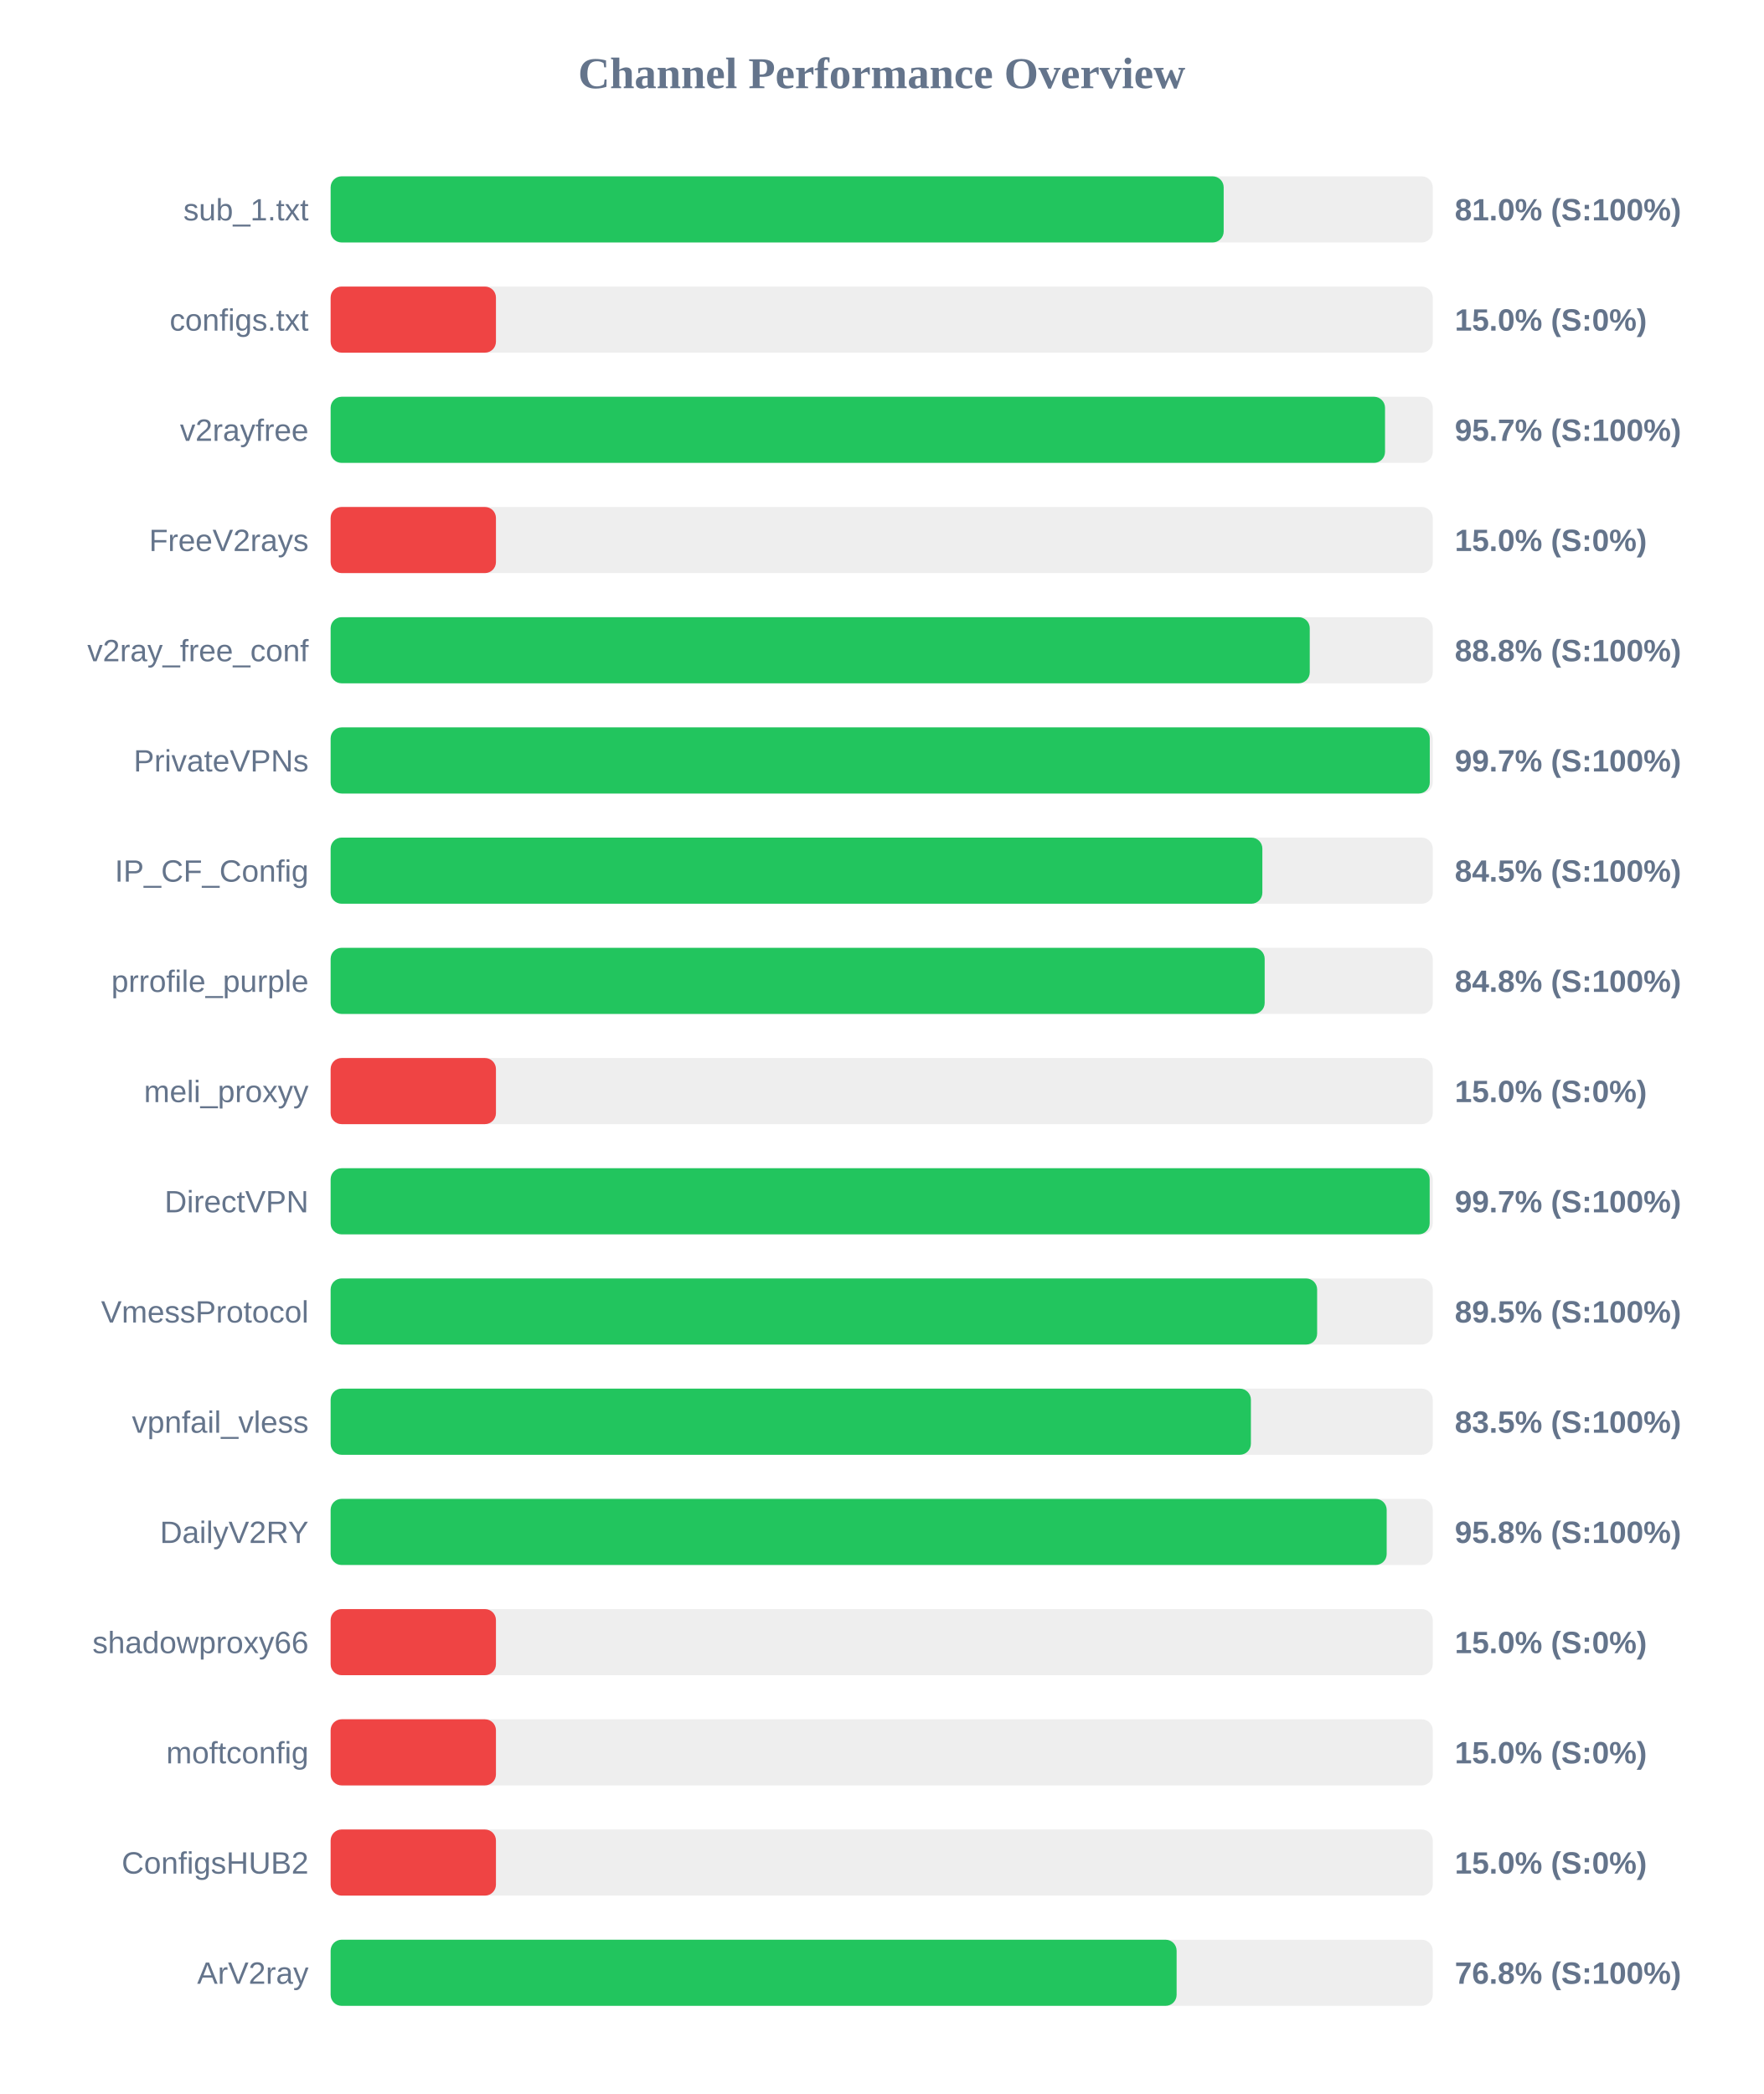
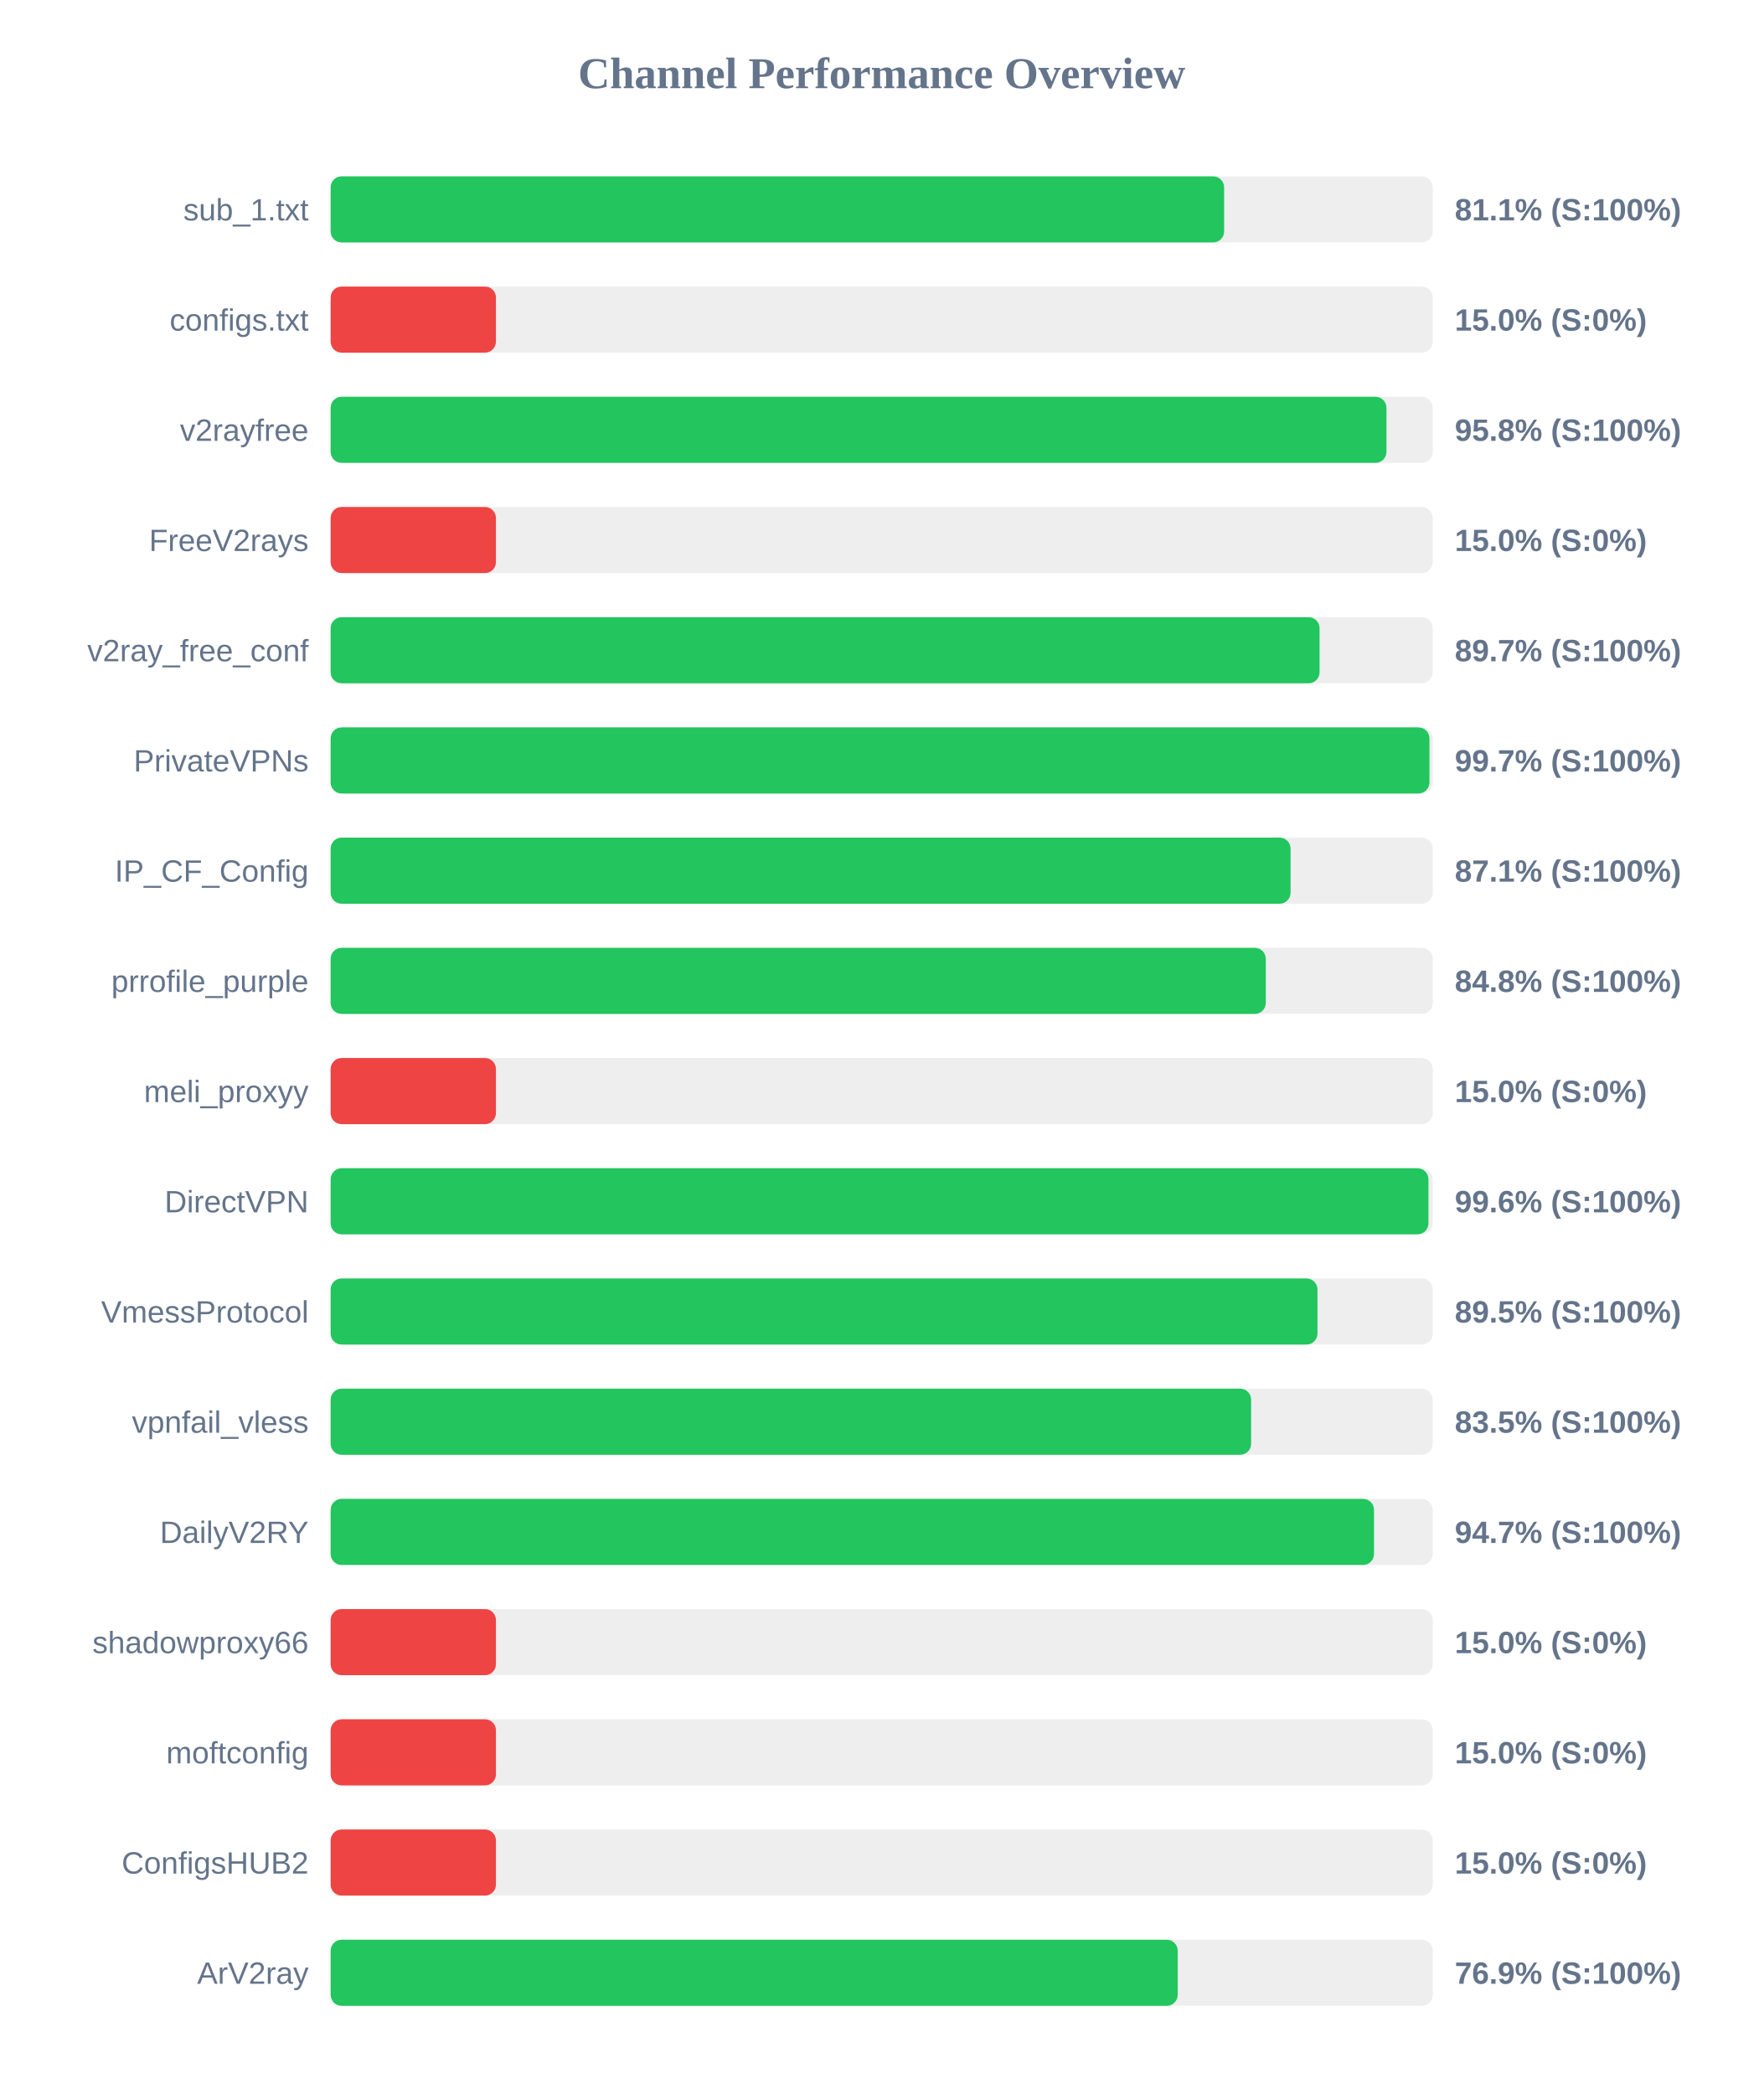
<svg xmlns="http://www.w3.org/2000/svg" width="800" height="950" version="1.1">
  <style>
        .row { font: 14px Arial; fill: #64748b; }
        .score { font: bold 14px Arial; fill: #64748b; }
    </style>
  <text x="400" y="40" text-anchor="middle" font-size="20px" font-weight="bold" fill="#64748b">Channel Performance Overview</text>
  <rect x="150" y="80" width="500" height="30" fill="#eee" rx="5" />
-   <rect x="150" y="80" width="405.15" height="30" fill="#22c55e" rx="5" />
+   <rect x="150" y="80" width="405.35" height="30" fill="#22c55e" rx="5" />
  <text x="140" y="100" text-anchor="end" class="row">sub_1.txt</text>
-   <text x="660" y="100" text-anchor="start" class="score">81.0% (S:100%)</text>
+   <text x="660" y="100" text-anchor="start" class="score">81.1% (S:100%)</text>
  <rect x="150" y="130" width="500" height="30" fill="#eee" rx="5" />
  <rect x="150" y="130" width="75.0" height="30" fill="#ef4444" rx="5" />
  <text x="140" y="150" text-anchor="end" class="row">configs.txt</text>
  <text x="660" y="150" text-anchor="start" class="score">15.0% (S:0%)</text>
  <rect x="150" y="180" width="500" height="30" fill="#eee" rx="5" />
-   <rect x="150" y="180" width="478.35" height="30" fill="#22c55e" rx="5" />
+   <rect x="150" y="180" width="479.0" height="30" fill="#22c55e" rx="5" />
  <text x="140" y="200" text-anchor="end" class="row">v2rayfree</text>
-   <text x="660" y="200" text-anchor="start" class="score">95.7% (S:100%)</text>
+   <text x="660" y="200" text-anchor="start" class="score">95.8% (S:100%)</text>
  <rect x="150" y="230" width="500" height="30" fill="#eee" rx="5" />
  <rect x="150" y="230" width="75.0" height="30" fill="#ef4444" rx="5" />
  <text x="140" y="250" text-anchor="end" class="row">FreeV2rays</text>
  <text x="660" y="250" text-anchor="start" class="score">15.0% (S:0%)</text>
  <rect x="150" y="280" width="500" height="30" fill="#eee" rx="5" />
-   <rect x="150" y="280" width="444.2" height="30" fill="#22c55e" rx="5" />
+   <rect x="150" y="280" width="448.65" height="30" fill="#22c55e" rx="5" />
  <text x="140" y="300" text-anchor="end" class="row">v2ray_free_conf</text>
-   <text x="660" y="300" text-anchor="start" class="score">88.8% (S:100%)</text>
+   <text x="660" y="300" text-anchor="start" class="score">89.7% (S:100%)</text>
  <rect x="150" y="330" width="500" height="30" fill="#eee" rx="5" />
-   <rect x="150" y="330" width="498.65" height="30" fill="#22c55e" rx="5" />
+   <rect x="150" y="330" width="498.5" height="30" fill="#22c55e" rx="5" />
  <text x="140" y="350" text-anchor="end" class="row">PrivateVPNs</text>
  <text x="660" y="350" text-anchor="start" class="score">99.7% (S:100%)</text>
  <rect x="150" y="380" width="500" height="30" fill="#eee" rx="5" />
-   <rect x="150" y="380" width="422.7" height="30" fill="#22c55e" rx="5" />
+   <rect x="150" y="380" width="435.5" height="30" fill="#22c55e" rx="5" />
  <text x="140" y="400" text-anchor="end" class="row">IP_CF_Config</text>
-   <text x="660" y="400" text-anchor="start" class="score">84.5% (S:100%)</text>
+   <text x="660" y="400" text-anchor="start" class="score">87.1% (S:100%)</text>
  <rect x="150" y="430" width="500" height="30" fill="#eee" rx="5" />
-   <rect x="150" y="430" width="423.75" height="30" fill="#22c55e" rx="5" />
+   <rect x="150" y="430" width="424.25" height="30" fill="#22c55e" rx="5" />
  <text x="140" y="450" text-anchor="end" class="row">prrofile_purple</text>
  <text x="660" y="450" text-anchor="start" class="score">84.8% (S:100%)</text>
  <rect x="150" y="480" width="500" height="30" fill="#eee" rx="5" />
  <rect x="150" y="480" width="75.0" height="30" fill="#ef4444" rx="5" />
  <text x="140" y="500" text-anchor="end" class="row">meli_proxyy</text>
  <text x="660" y="500" text-anchor="start" class="score">15.0% (S:0%)</text>
  <rect x="150" y="530" width="500" height="30" fill="#eee" rx="5" />
-   <rect x="150" y="530" width="498.6" height="30" fill="#22c55e" rx="5" />
+   <rect x="150" y="530" width="498.05" height="30" fill="#22c55e" rx="5" />
  <text x="140" y="550" text-anchor="end" class="row">DirectVPN</text>
-   <text x="660" y="550" text-anchor="start" class="score">99.7% (S:100%)</text>
+   <text x="660" y="550" text-anchor="start" class="score">99.6% (S:100%)</text>
  <rect x="150" y="580" width="500" height="30" fill="#eee" rx="5" />
-   <rect x="150" y="580" width="447.55" height="30" fill="#22c55e" rx="5" />
+   <rect x="150" y="580" width="447.7" height="30" fill="#22c55e" rx="5" />
  <text x="140" y="600" text-anchor="end" class="row">VmessProtocol</text>
  <text x="660" y="600" text-anchor="start" class="score">89.5% (S:100%)</text>
  <rect x="150" y="630" width="500" height="30" fill="#eee" rx="5" />
-   <rect x="150" y="630" width="417.5" height="30" fill="#22c55e" rx="5" />
+   <rect x="150" y="630" width="417.6" height="30" fill="#22c55e" rx="5" />
  <text x="140" y="650" text-anchor="end" class="row">vpnfail_vless</text>
  <text x="660" y="650" text-anchor="start" class="score">83.5% (S:100%)</text>
  <rect x="150" y="680" width="500" height="30" fill="#eee" rx="5" />
-   <rect x="150" y="680" width="479.1" height="30" fill="#22c55e" rx="5" />
+   <rect x="150" y="680" width="473.35" height="30" fill="#22c55e" rx="5" />
  <text x="140" y="700" text-anchor="end" class="row">DailyV2RY</text>
-   <text x="660" y="700" text-anchor="start" class="score">95.8% (S:100%)</text>
+   <text x="660" y="700" text-anchor="start" class="score">94.7% (S:100%)</text>
  <rect x="150" y="730" width="500" height="30" fill="#eee" rx="5" />
  <rect x="150" y="730" width="75.0" height="30" fill="#ef4444" rx="5" />
  <text x="140" y="750" text-anchor="end" class="row">shadowproxy66</text>
  <text x="660" y="750" text-anchor="start" class="score">15.0% (S:0%)</text>
  <rect x="150" y="780" width="500" height="30" fill="#eee" rx="5" />
  <rect x="150" y="780" width="75.0" height="30" fill="#ef4444" rx="5" />
  <text x="140" y="800" text-anchor="end" class="row">moftconfig</text>
  <text x="660" y="800" text-anchor="start" class="score">15.0% (S:0%)</text>
  <rect x="150" y="830" width="500" height="30" fill="#eee" rx="5" />
  <rect x="150" y="830" width="75.0" height="30" fill="#ef4444" rx="5" />
  <text x="140" y="850" text-anchor="end" class="row">ConfigsHUB2</text>
  <text x="660" y="850" text-anchor="start" class="score">15.0% (S:0%)</text>
  <rect x="150" y="880" width="500" height="30" fill="#eee" rx="5" />
-   <rect x="150" y="880" width="383.8" height="30" fill="#22c55e" rx="5" />
+   <rect x="150" y="880" width="384.3" height="30" fill="#22c55e" rx="5" />
  <text x="140" y="900" text-anchor="end" class="row">ArV2ray</text>
-   <text x="660" y="900" text-anchor="start" class="score">76.8% (S:100%)</text>
+   <text x="660" y="900" text-anchor="start" class="score">76.9% (S:100%)</text>
</svg>
